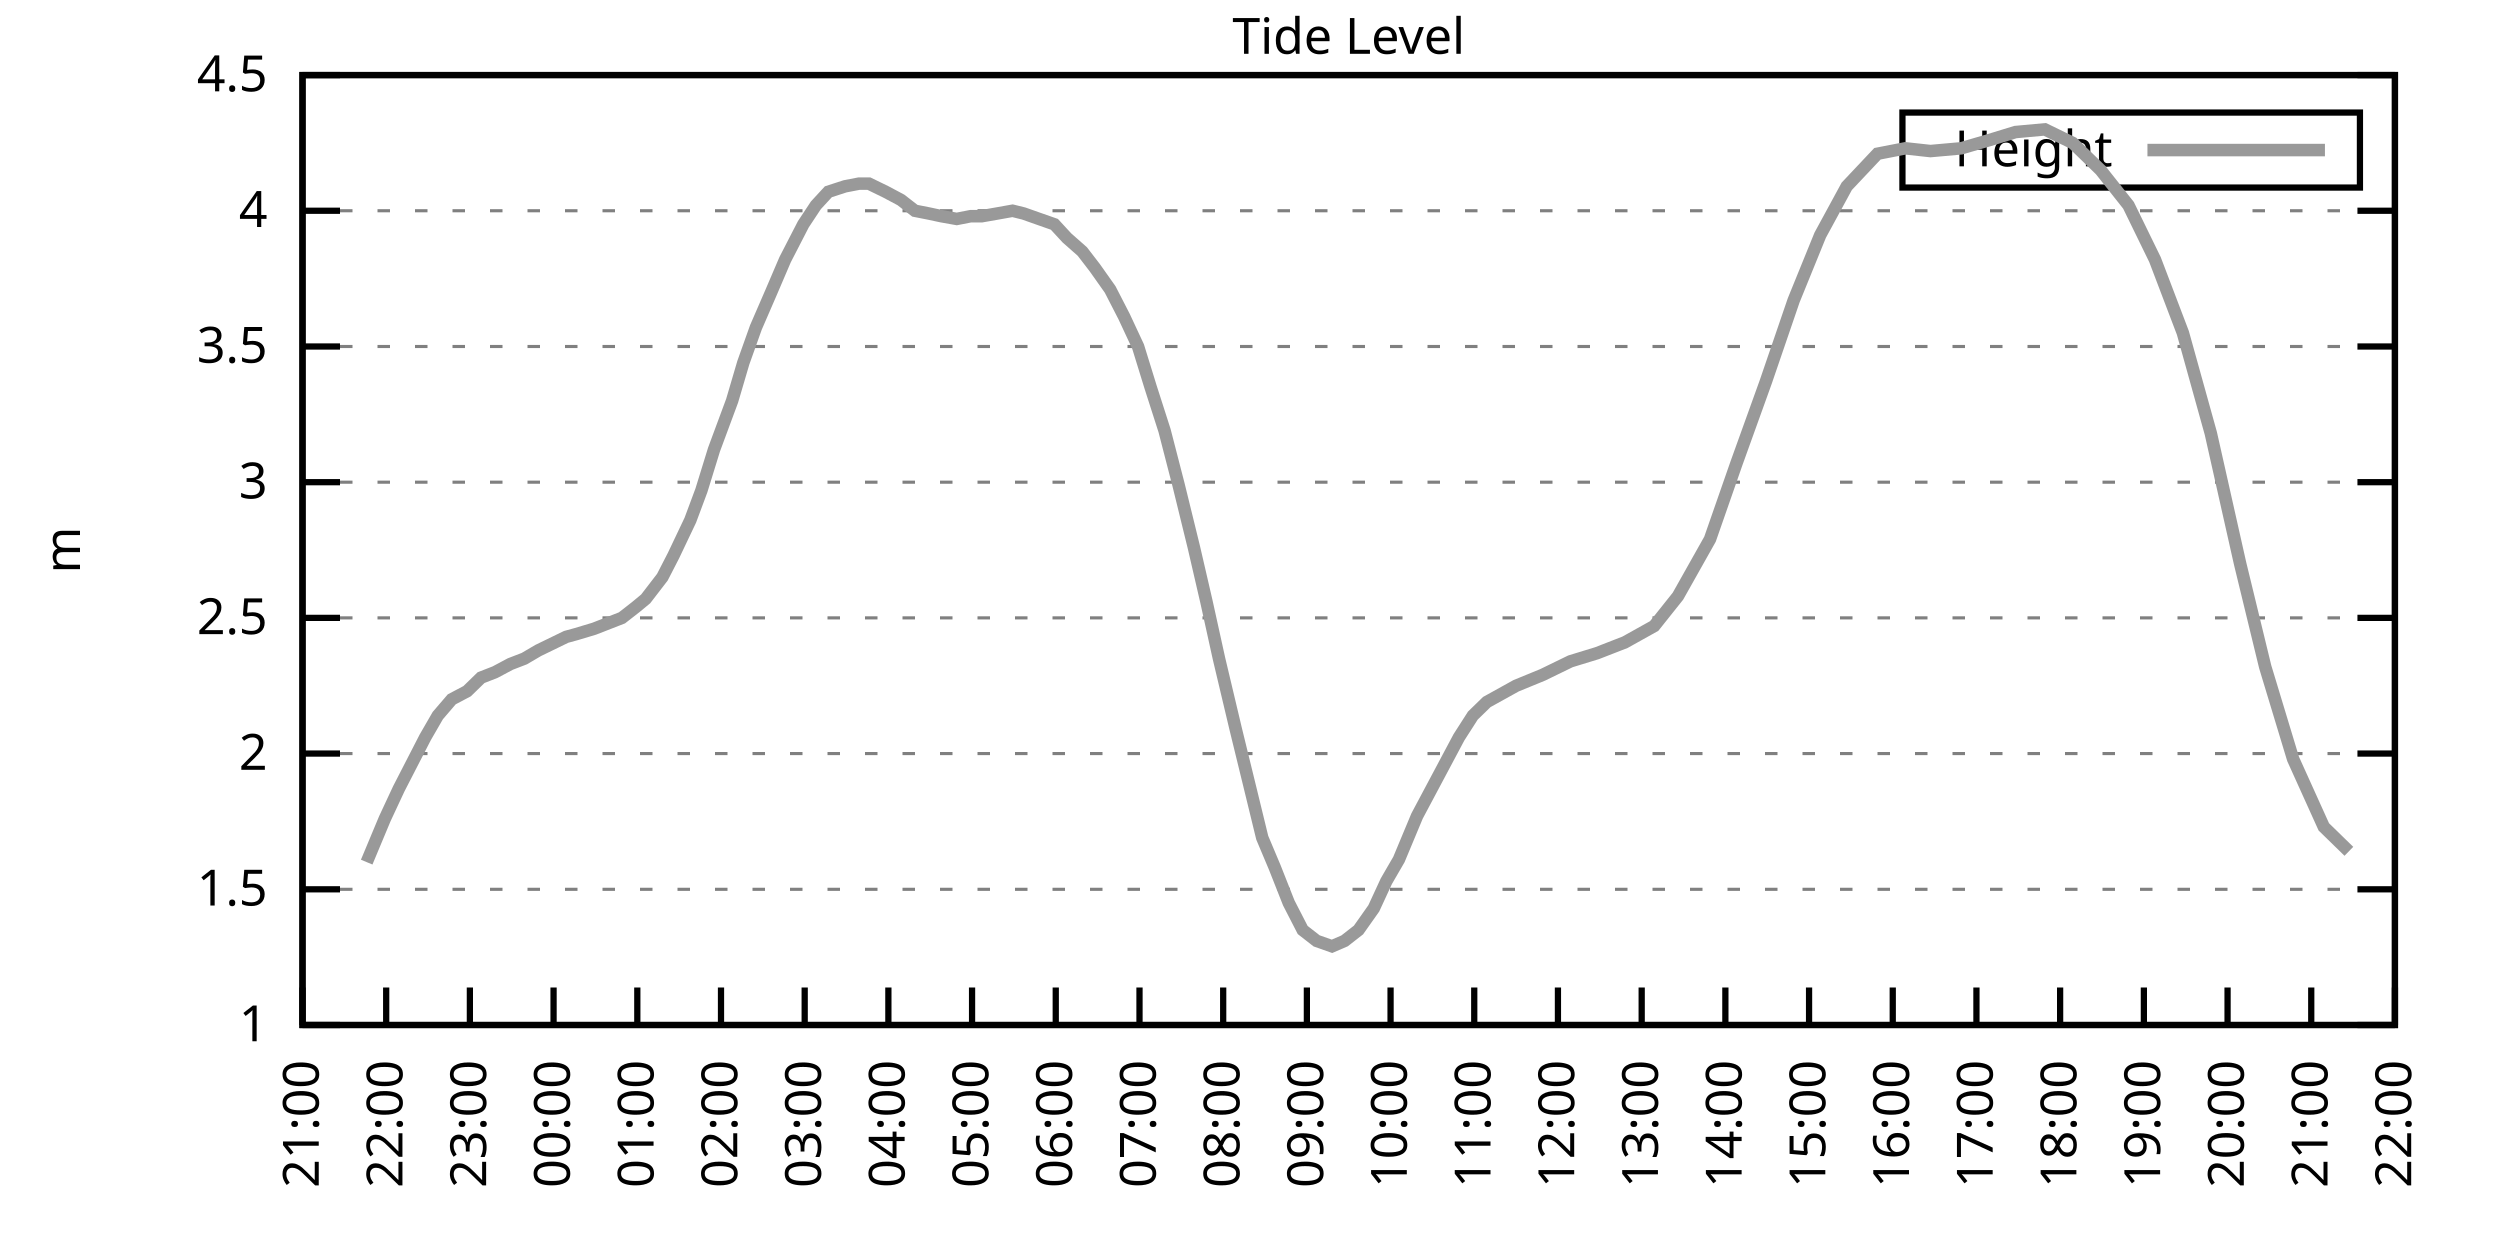
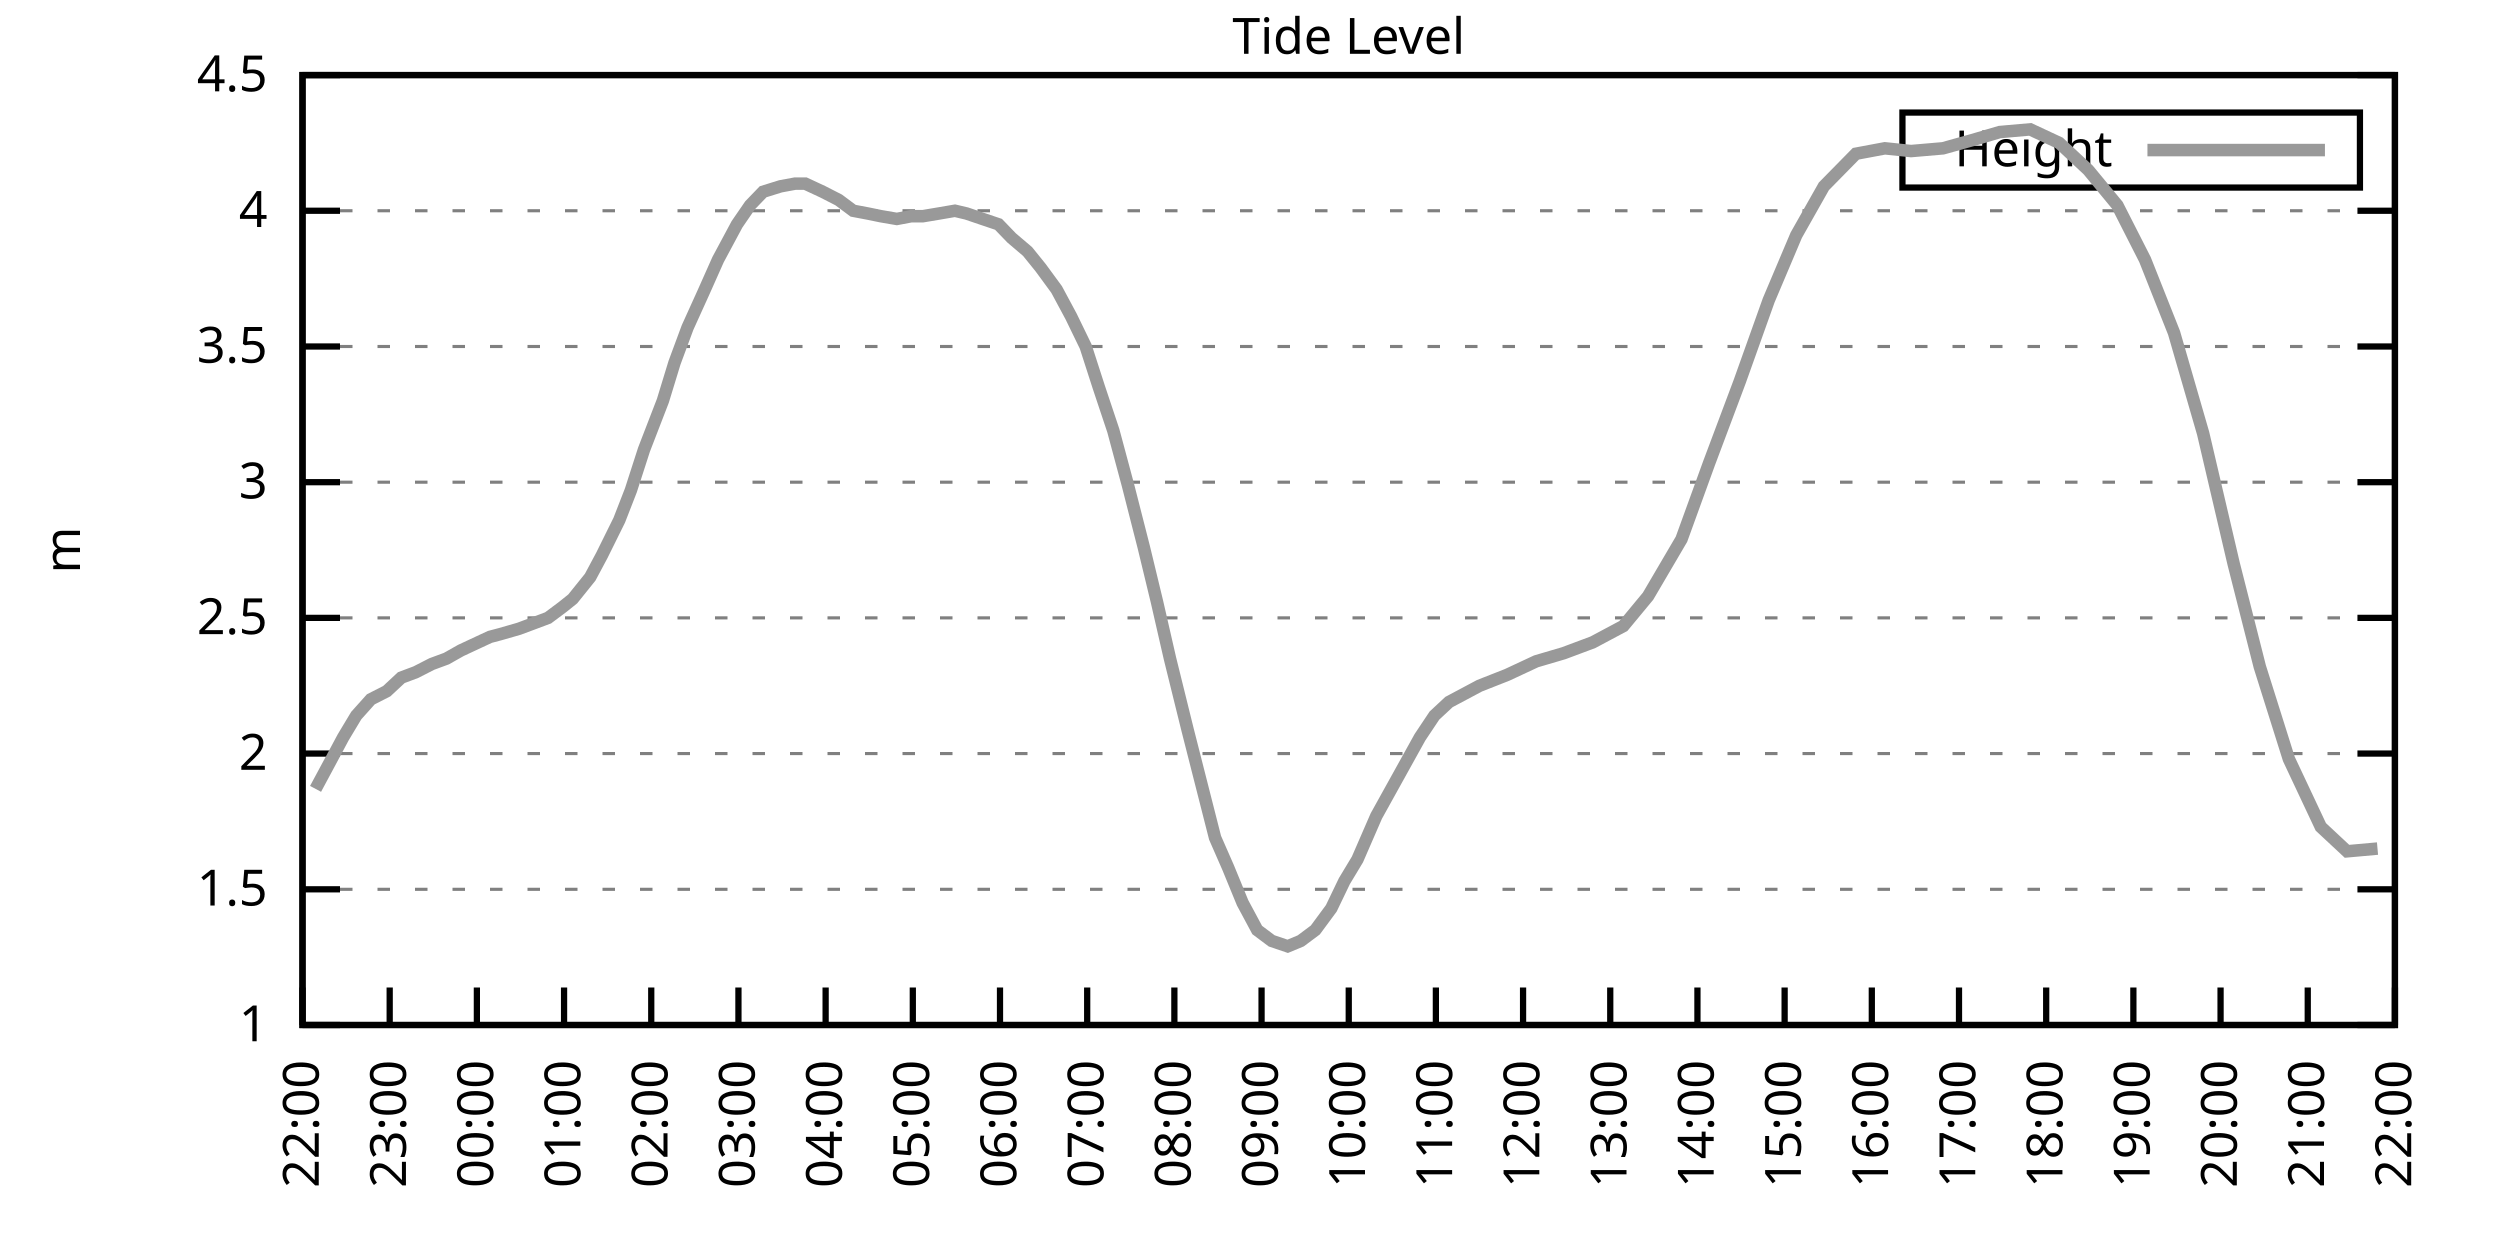
<svg xmlns="http://www.w3.org/2000/svg" xmlns:xlink="http://www.w3.org/1999/xlink" width="400" height="200" viewBox="0 0 400 200">
  <g id="gnuplot_canvas">
    <rect x="0" y="0" width="400" height="200" fill="none" />
    <defs>
      <circle id="gpDot" r="0.5" stroke-width="0.5" stroke="currentColor" />
      <path id="gpPt0" stroke-width="0.333" stroke="currentColor" d="M-1,0 h2 M0,-1 v2" />
      <path id="gpPt1" stroke-width="0.333" stroke="currentColor" d="M-1,-1 L1,1 M1,-1 L-1,1" />
      <path id="gpPt2" stroke-width="0.333" stroke="currentColor" d="M-1,0 L1,0 M0,-1 L0,1 M-1,-1 L1,1 M-1,1 L1,-1" />
      <rect id="gpPt3" stroke-width="0.333" stroke="currentColor" x="-1" y="-1" width="2" height="2" />
      <rect id="gpPt4" stroke-width="0.333" stroke="currentColor" fill="currentColor" x="-1" y="-1" width="2" height="2" />
      <circle id="gpPt5" stroke-width="0.333" stroke="currentColor" cx="0" cy="0" r="1" />
      <use xlink:href="#gpPt5" id="gpPt6" fill="currentColor" stroke="none" />
      <path id="gpPt7" stroke-width="0.333" stroke="currentColor" d="M0,-1.33 L-1.33,0.67 L1.33,0.67 z" />
      <use xlink:href="#gpPt7" id="gpPt8" fill="currentColor" stroke="none" />
      <use xlink:href="#gpPt7" id="gpPt9" stroke="currentColor" transform="rotate(180)" />
      <use xlink:href="#gpPt9" id="gpPt10" fill="currentColor" stroke="none" />
      <use xlink:href="#gpPt3" id="gpPt11" stroke="currentColor" transform="rotate(45)" />
      <use xlink:href="#gpPt11" id="gpPt12" fill="currentColor" stroke="none" />
      <path id="gpPt13" stroke-width="0.333" stroke="currentColor" d="M0,1.330 L1.265,0.411 L0.782,-1.067 L-0.782,-1.076 L-1.265,0.411 z" />
      <use xlink:href="#gpPt13" id="gpPt14" fill="currentColor" stroke="none" />
      <filter id="textbox" filterUnits="objectBoundingBox" x="0" y="0" height="1" width="1">
        <feFlood flood-color="white" flood-opacity="1" result="bgnd" />
        <feComposite in="SourceGraphic" in2="bgnd" operator="atop" />
      </filter>
      <filter id="greybox" filterUnits="objectBoundingBox" x="0" y="0" height="1" width="1">
        <feFlood flood-color="lightgrey" flood-opacity="1" result="grey" />
        <feComposite in="SourceGraphic" in2="grey" operator="atop" />
      </filter>
    </defs>
    <g fill="none" color="white" stroke="currentColor" stroke-width="1.00" stroke-linecap="butt" stroke-linejoin="miter">
</g>
    <g fill="none" color="black" stroke="currentColor" stroke-width="1.00" stroke-linecap="butt" stroke-linejoin="miter">
      <g stroke="none" shape-rendering="crispEdges">
        <polygon fill="rgb(255, 255, 255)" points="48.40,164.00 383.18,164.00 383.18,12.02 48.40,12.02 " />
      </g>
    </g>
    <g fill="none" color="black" stroke="currentColor" stroke-width="1.00" stroke-linecap="butt" stroke-linejoin="miter">
</g>
    <g fill="none" color="black" stroke="black" stroke-width="0.50" stroke-linecap="butt" stroke-linejoin="miter">
</g>
    <g fill="none" color="gray" stroke="currentColor" stroke-width="0.50" stroke-linecap="butt" stroke-linejoin="miter">
      <path stroke="gray" stroke-dasharray="2,4" class="gridline" d="M48.40,164.00 L383.19,164.00  " />
    </g>
    <g fill="none" color="gray" stroke="gray" stroke-width="1.00" stroke-linecap="butt" stroke-linejoin="miter">
</g>
    <g fill="none" color="black" stroke="currentColor" stroke-width="1.00" stroke-linecap="butt" stroke-linejoin="miter">
      <path stroke="black" d="M48.40,164.00 L54.40,164.00 M383.19,164.00 L377.19,164.00  " />
      <g transform="translate(42.80,166.60)" stroke="none" fill="black" font-family="Sans" font-size="8.00" text-anchor="end">
        <text>
          <tspan font-family="Sans"> 1</tspan>
        </text>
      </g>
    </g>
    <g fill="none" color="black" stroke="currentColor" stroke-width="1.00" stroke-linecap="butt" stroke-linejoin="miter">
</g>
    <g fill="none" color="black" stroke="black" stroke-width="0.50" stroke-linecap="butt" stroke-linejoin="miter">
</g>
    <g fill="none" color="gray" stroke="currentColor" stroke-width="0.50" stroke-linecap="butt" stroke-linejoin="miter">
      <path stroke="gray" stroke-dasharray="2,4" class="gridline" d="M48.40,142.29 L383.19,142.29  " />
    </g>
    <g fill="none" color="gray" stroke="gray" stroke-width="1.00" stroke-linecap="butt" stroke-linejoin="miter">
</g>
    <g fill="none" color="black" stroke="currentColor" stroke-width="1.00" stroke-linecap="butt" stroke-linejoin="miter">
      <path stroke="black" d="M48.40,142.29 L54.40,142.29 M383.19,142.29 L377.19,142.29  " />
      <g transform="translate(42.80,144.89)" stroke="none" fill="black" font-family="Sans" font-size="8.00" text-anchor="end">
        <text>
          <tspan font-family="Sans"> 1.5</tspan>
        </text>
      </g>
    </g>
    <g fill="none" color="black" stroke="currentColor" stroke-width="1.00" stroke-linecap="butt" stroke-linejoin="miter">
</g>
    <g fill="none" color="black" stroke="black" stroke-width="0.50" stroke-linecap="butt" stroke-linejoin="miter">
</g>
    <g fill="none" color="gray" stroke="currentColor" stroke-width="0.50" stroke-linecap="butt" stroke-linejoin="miter">
      <path stroke="gray" stroke-dasharray="2,4" class="gridline" d="M48.40,120.57 L383.19,120.57  " />
    </g>
    <g fill="none" color="gray" stroke="gray" stroke-width="1.00" stroke-linecap="butt" stroke-linejoin="miter">
</g>
    <g fill="none" color="black" stroke="currentColor" stroke-width="1.00" stroke-linecap="butt" stroke-linejoin="miter">
      <path stroke="black" d="M48.40,120.57 L54.40,120.57 M383.19,120.57 L377.19,120.57  " />
      <g transform="translate(42.80,123.17)" stroke="none" fill="black" font-family="Sans" font-size="8.00" text-anchor="end">
        <text>
          <tspan font-family="Sans"> 2</tspan>
        </text>
      </g>
    </g>
    <g fill="none" color="black" stroke="currentColor" stroke-width="1.00" stroke-linecap="butt" stroke-linejoin="miter">
</g>
    <g fill="none" color="black" stroke="black" stroke-width="0.50" stroke-linecap="butt" stroke-linejoin="miter">
</g>
    <g fill="none" color="gray" stroke="currentColor" stroke-width="0.50" stroke-linecap="butt" stroke-linejoin="miter">
      <path stroke="gray" stroke-dasharray="2,4" class="gridline" d="M48.40,98.86 L383.19,98.86  " />
    </g>
    <g fill="none" color="gray" stroke="gray" stroke-width="1.00" stroke-linecap="butt" stroke-linejoin="miter">
</g>
    <g fill="none" color="black" stroke="currentColor" stroke-width="1.00" stroke-linecap="butt" stroke-linejoin="miter">
      <path stroke="black" d="M48.40,98.86 L54.40,98.86 M383.19,98.86 L377.19,98.86  " />
      <g transform="translate(42.80,101.46)" stroke="none" fill="black" font-family="Sans" font-size="8.00" text-anchor="end">
        <text>
          <tspan font-family="Sans"> 2.5</tspan>
        </text>
      </g>
    </g>
    <g fill="none" color="black" stroke="currentColor" stroke-width="1.00" stroke-linecap="butt" stroke-linejoin="miter">
</g>
    <g fill="none" color="black" stroke="black" stroke-width="0.50" stroke-linecap="butt" stroke-linejoin="miter">
</g>
    <g fill="none" color="gray" stroke="currentColor" stroke-width="0.50" stroke-linecap="butt" stroke-linejoin="miter">
      <path stroke="gray" stroke-dasharray="2,4" class="gridline" d="M48.40,77.15 L383.19,77.15  " />
    </g>
    <g fill="none" color="gray" stroke="gray" stroke-width="1.00" stroke-linecap="butt" stroke-linejoin="miter">
</g>
    <g fill="none" color="black" stroke="currentColor" stroke-width="1.00" stroke-linecap="butt" stroke-linejoin="miter">
      <path stroke="black" d="M48.40,77.15 L54.40,77.15 M383.19,77.15 L377.19,77.15  " />
      <g transform="translate(42.80,79.75)" stroke="none" fill="black" font-family="Sans" font-size="8.00" text-anchor="end">
        <text>
          <tspan font-family="Sans"> 3</tspan>
        </text>
      </g>
    </g>
    <g fill="none" color="black" stroke="currentColor" stroke-width="1.00" stroke-linecap="butt" stroke-linejoin="miter">
</g>
    <g fill="none" color="black" stroke="black" stroke-width="0.50" stroke-linecap="butt" stroke-linejoin="miter">
</g>
    <g fill="none" color="gray" stroke="currentColor" stroke-width="0.50" stroke-linecap="butt" stroke-linejoin="miter">
      <path stroke="gray" stroke-dasharray="2,4" class="gridline" d="M48.40,55.44 L383.19,55.44  " />
    </g>
    <g fill="none" color="gray" stroke="gray" stroke-width="1.00" stroke-linecap="butt" stroke-linejoin="miter">
</g>
    <g fill="none" color="black" stroke="currentColor" stroke-width="1.00" stroke-linecap="butt" stroke-linejoin="miter">
      <path stroke="black" d="M48.40,55.44 L54.40,55.44 M383.19,55.44 L377.19,55.44  " />
      <g transform="translate(42.80,58.04)" stroke="none" fill="black" font-family="Sans" font-size="8.00" text-anchor="end">
        <text>
          <tspan font-family="Sans"> 3.5</tspan>
        </text>
      </g>
    </g>
    <g fill="none" color="black" stroke="currentColor" stroke-width="1.00" stroke-linecap="butt" stroke-linejoin="miter">
</g>
    <g fill="none" color="black" stroke="black" stroke-width="0.50" stroke-linecap="butt" stroke-linejoin="miter">
</g>
    <g fill="none" color="gray" stroke="currentColor" stroke-width="0.50" stroke-linecap="butt" stroke-linejoin="miter">
      <path stroke="gray" stroke-dasharray="2,4" class="gridline" d="M48.40,33.72 L383.19,33.72  " />
    </g>
    <g fill="none" color="gray" stroke="gray" stroke-width="1.00" stroke-linecap="butt" stroke-linejoin="miter">
</g>
    <g fill="none" color="black" stroke="currentColor" stroke-width="1.00" stroke-linecap="butt" stroke-linejoin="miter">
      <path stroke="black" d="M48.40,33.72 L54.40,33.72 M383.19,33.72 L377.19,33.72  " />
      <g transform="translate(42.80,36.32)" stroke="none" fill="black" font-family="Sans" font-size="8.00" text-anchor="end">
        <text>
          <tspan font-family="Sans"> 4</tspan>
        </text>
      </g>
    </g>
    <g fill="none" color="black" stroke="currentColor" stroke-width="1.00" stroke-linecap="butt" stroke-linejoin="miter">
</g>
    <g fill="none" color="black" stroke="black" stroke-width="0.50" stroke-linecap="butt" stroke-linejoin="miter">
</g>
    <g fill="none" color="gray" stroke="currentColor" stroke-width="0.50" stroke-linecap="butt" stroke-linejoin="miter">
      <path stroke="gray" stroke-dasharray="2,4" class="gridline" d="M48.40,12.01 L383.19,12.01  " />
    </g>
    <g fill="none" color="gray" stroke="gray" stroke-width="1.00" stroke-linecap="butt" stroke-linejoin="miter">
</g>
    <g fill="none" color="black" stroke="currentColor" stroke-width="1.00" stroke-linecap="butt" stroke-linejoin="miter">
      <path stroke="black" d="M48.40,12.01 L54.40,12.01 M383.19,12.01 L377.19,12.01  " />
      <g transform="translate(42.80,14.61)" stroke="none" fill="black" font-family="Sans" font-size="8.00" text-anchor="end">
        <text>
          <tspan font-family="Sans"> 4.5</tspan>
        </text>
      </g>
    </g>
    <g fill="none" color="black" stroke="currentColor" stroke-width="1.00" stroke-linecap="butt" stroke-linejoin="miter">
      <path stroke="black" d="M48.40,164.00 L48.40,158.00  " />
      <g transform="translate(51.00,169.60) rotate(270.00)" stroke="none" fill="black" font-family="Sans" font-size="8.00" text-anchor="end">
        <text>
-           <tspan font-family="Sans">21:00</tspan>
-         </text>
-       </g>
-     </g>
-     <g fill="none" color="black" stroke="currentColor" stroke-width="1.00" stroke-linecap="butt" stroke-linejoin="miter">
-       <path stroke="black" d="M61.79,164.00 L61.79,158.00  " />
-       <g transform="translate(64.39,169.60) rotate(270.00)" stroke="none" fill="black" font-family="Sans" font-size="8.00" text-anchor="end">
-         <text>
          <tspan font-family="Sans">22:00</tspan>
        </text>
      </g>
    </g>
    <g fill="none" color="black" stroke="currentColor" stroke-width="1.00" stroke-linecap="butt" stroke-linejoin="miter">
-       <path stroke="black" d="M75.18,164.00 L75.18,158.00  " />
-       <g transform="translate(77.78,169.60) rotate(270.00)" stroke="none" fill="black" font-family="Sans" font-size="8.00" text-anchor="end">
+       <path stroke="black" d="M62.35,164.00 L62.35,158.00  " />
+       <g transform="translate(64.95,169.60) rotate(270.00)" stroke="none" fill="black" font-family="Sans" font-size="8.00" text-anchor="end">
        <text>
          <tspan font-family="Sans">23:00</tspan>
        </text>
      </g>
    </g>
    <g fill="none" color="black" stroke="currentColor" stroke-width="1.00" stroke-linecap="butt" stroke-linejoin="miter">
-       <path stroke="black" d="M88.57,164.00 L88.57,158.00  " />
-       <g transform="translate(91.17,169.60) rotate(270.00)" stroke="none" fill="black" font-family="Sans" font-size="8.00" text-anchor="end">
+       <path stroke="black" d="M76.30,164.00 L76.30,158.00  " />
+       <g transform="translate(78.90,169.60) rotate(270.00)" stroke="none" fill="black" font-family="Sans" font-size="8.00" text-anchor="end">
        <text>
          <tspan font-family="Sans">00:00</tspan>
        </text>
      </g>
    </g>
    <g fill="none" color="black" stroke="currentColor" stroke-width="1.00" stroke-linecap="butt" stroke-linejoin="miter">
-       <path stroke="black" d="M101.97,164.00 L101.97,158.00  " />
-       <g transform="translate(104.57,169.60) rotate(270.00)" stroke="none" fill="black" font-family="Sans" font-size="8.00" text-anchor="end">
+       <path stroke="black" d="M90.25,164.00 L90.25,158.00  " />
+       <g transform="translate(92.85,169.60) rotate(270.00)" stroke="none" fill="black" font-family="Sans" font-size="8.00" text-anchor="end">
        <text>
          <tspan font-family="Sans">01:00</tspan>
        </text>
      </g>
    </g>
    <g fill="none" color="black" stroke="currentColor" stroke-width="1.00" stroke-linecap="butt" stroke-linejoin="miter">
-       <path stroke="black" d="M115.36,164.00 L115.36,158.00  " />
-       <g transform="translate(117.96,169.60) rotate(270.00)" stroke="none" fill="black" font-family="Sans" font-size="8.00" text-anchor="end">
+       <path stroke="black" d="M104.20,164.00 L104.20,158.00  " />
+       <g transform="translate(106.80,169.60) rotate(270.00)" stroke="none" fill="black" font-family="Sans" font-size="8.00" text-anchor="end">
        <text>
          <tspan font-family="Sans">02:00</tspan>
        </text>
      </g>
    </g>
    <g fill="none" color="black" stroke="currentColor" stroke-width="1.00" stroke-linecap="butt" stroke-linejoin="miter">
-       <path stroke="black" d="M128.75,164.00 L128.75,158.00  " />
-       <g transform="translate(131.35,169.60) rotate(270.00)" stroke="none" fill="black" font-family="Sans" font-size="8.00" text-anchor="end">
+       <path stroke="black" d="M118.15,164.00 L118.15,158.00  " />
+       <g transform="translate(120.75,169.60) rotate(270.00)" stroke="none" fill="black" font-family="Sans" font-size="8.00" text-anchor="end">
        <text>
          <tspan font-family="Sans">03:00</tspan>
        </text>
      </g>
    </g>
    <g fill="none" color="black" stroke="currentColor" stroke-width="1.00" stroke-linecap="butt" stroke-linejoin="miter">
-       <path stroke="black" d="M142.14,164.00 L142.14,158.00  " />
-       <g transform="translate(144.74,169.60) rotate(270.00)" stroke="none" fill="black" font-family="Sans" font-size="8.00" text-anchor="end">
+       <path stroke="black" d="M132.10,164.00 L132.10,158.00  " />
+       <g transform="translate(134.70,169.60) rotate(270.00)" stroke="none" fill="black" font-family="Sans" font-size="8.00" text-anchor="end">
        <text>
          <tspan font-family="Sans">04:00</tspan>
        </text>
      </g>
    </g>
    <g fill="none" color="black" stroke="currentColor" stroke-width="1.00" stroke-linecap="butt" stroke-linejoin="miter">
-       <path stroke="black" d="M155.53,164.00 L155.53,158.00  " />
-       <g transform="translate(158.13,169.60) rotate(270.00)" stroke="none" fill="black" font-family="Sans" font-size="8.00" text-anchor="end">
+       <path stroke="black" d="M146.05,164.00 L146.05,158.00  " />
+       <g transform="translate(148.65,169.60) rotate(270.00)" stroke="none" fill="black" font-family="Sans" font-size="8.00" text-anchor="end">
        <text>
          <tspan font-family="Sans">05:00</tspan>
        </text>
      </g>
    </g>
    <g fill="none" color="black" stroke="currentColor" stroke-width="1.00" stroke-linecap="butt" stroke-linejoin="miter">
-       <path stroke="black" d="M168.92,164.00 L168.92,158.00  " />
-       <g transform="translate(171.52,169.60) rotate(270.00)" stroke="none" fill="black" font-family="Sans" font-size="8.00" text-anchor="end">
+       <path stroke="black" d="M160.00,164.00 L160.00,158.00  " />
+       <g transform="translate(162.60,169.60) rotate(270.00)" stroke="none" fill="black" font-family="Sans" font-size="8.00" text-anchor="end">
        <text>
          <tspan font-family="Sans">06:00</tspan>
        </text>
      </g>
    </g>
    <g fill="none" color="black" stroke="currentColor" stroke-width="1.00" stroke-linecap="butt" stroke-linejoin="miter">
-       <path stroke="black" d="M182.32,164.00 L182.32,158.00  " />
-       <g transform="translate(184.92,169.60) rotate(270.00)" stroke="none" fill="black" font-family="Sans" font-size="8.00" text-anchor="end">
+       <path stroke="black" d="M173.95,164.00 L173.95,158.00  " />
+       <g transform="translate(176.55,169.60) rotate(270.00)" stroke="none" fill="black" font-family="Sans" font-size="8.00" text-anchor="end">
        <text>
          <tspan font-family="Sans">07:00</tspan>
        </text>
      </g>
    </g>
    <g fill="none" color="black" stroke="currentColor" stroke-width="1.00" stroke-linecap="butt" stroke-linejoin="miter">
-       <path stroke="black" d="M195.71,164.00 L195.71,158.00  " />
-       <g transform="translate(198.31,169.60) rotate(270.00)" stroke="none" fill="black" font-family="Sans" font-size="8.00" text-anchor="end">
+       <path stroke="black" d="M187.90,164.00 L187.90,158.00  " />
+       <g transform="translate(190.50,169.60) rotate(270.00)" stroke="none" fill="black" font-family="Sans" font-size="8.00" text-anchor="end">
        <text>
          <tspan font-family="Sans">08:00</tspan>
        </text>
      </g>
    </g>
    <g fill="none" color="black" stroke="currentColor" stroke-width="1.00" stroke-linecap="butt" stroke-linejoin="miter">
-       <path stroke="black" d="M209.10,164.00 L209.10,158.00  " />
-       <g transform="translate(211.70,169.60) rotate(270.00)" stroke="none" fill="black" font-family="Sans" font-size="8.00" text-anchor="end">
+       <path stroke="black" d="M201.85,164.00 L201.85,158.00  " />
+       <g transform="translate(204.45,169.60) rotate(270.00)" stroke="none" fill="black" font-family="Sans" font-size="8.00" text-anchor="end">
        <text>
          <tspan font-family="Sans">09:00</tspan>
        </text>
      </g>
    </g>
    <g fill="none" color="black" stroke="currentColor" stroke-width="1.00" stroke-linecap="butt" stroke-linejoin="miter">
-       <path stroke="black" d="M222.49,164.00 L222.49,158.00  " />
-       <g transform="translate(225.09,169.60) rotate(270.00)" stroke="none" fill="black" font-family="Sans" font-size="8.00" text-anchor="end">
+       <path stroke="black" d="M215.80,164.00 L215.80,158.00  " />
+       <g transform="translate(218.40,169.60) rotate(270.00)" stroke="none" fill="black" font-family="Sans" font-size="8.00" text-anchor="end">
        <text>
          <tspan font-family="Sans">10:00</tspan>
        </text>
      </g>
    </g>
    <g fill="none" color="black" stroke="currentColor" stroke-width="1.00" stroke-linecap="butt" stroke-linejoin="miter">
-       <path stroke="black" d="M235.88,164.00 L235.88,158.00  " />
-       <g transform="translate(238.48,169.60) rotate(270.00)" stroke="none" fill="black" font-family="Sans" font-size="8.00" text-anchor="end">
+       <path stroke="black" d="M229.74,164.00 L229.74,158.00  " />
+       <g transform="translate(232.34,169.60) rotate(270.00)" stroke="none" fill="black" font-family="Sans" font-size="8.00" text-anchor="end">
        <text>
          <tspan font-family="Sans">11:00</tspan>
        </text>
      </g>
    </g>
    <g fill="none" color="black" stroke="currentColor" stroke-width="1.00" stroke-linecap="butt" stroke-linejoin="miter">
-       <path stroke="black" d="M249.27,164.00 L249.27,158.00  " />
-       <g transform="translate(251.87,169.60) rotate(270.00)" stroke="none" fill="black" font-family="Sans" font-size="8.00" text-anchor="end">
+       <path stroke="black" d="M243.69,164.00 L243.69,158.00  " />
+       <g transform="translate(246.29,169.60) rotate(270.00)" stroke="none" fill="black" font-family="Sans" font-size="8.00" text-anchor="end">
        <text>
          <tspan font-family="Sans">12:00</tspan>
        </text>
      </g>
    </g>
    <g fill="none" color="black" stroke="currentColor" stroke-width="1.00" stroke-linecap="butt" stroke-linejoin="miter">
-       <path stroke="black" d="M262.67,164.00 L262.67,158.00  " />
-       <g transform="translate(265.27,169.60) rotate(270.00)" stroke="none" fill="black" font-family="Sans" font-size="8.00" text-anchor="end">
+       <path stroke="black" d="M257.64,164.00 L257.64,158.00  " />
+       <g transform="translate(260.24,169.60) rotate(270.00)" stroke="none" fill="black" font-family="Sans" font-size="8.00" text-anchor="end">
        <text>
          <tspan font-family="Sans">13:00</tspan>
        </text>
      </g>
    </g>
    <g fill="none" color="black" stroke="currentColor" stroke-width="1.00" stroke-linecap="butt" stroke-linejoin="miter">
-       <path stroke="black" d="M276.06,164.00 L276.06,158.00  " />
-       <g transform="translate(278.66,169.60) rotate(270.00)" stroke="none" fill="black" font-family="Sans" font-size="8.00" text-anchor="end">
+       <path stroke="black" d="M271.59,164.00 L271.59,158.00  " />
+       <g transform="translate(274.19,169.60) rotate(270.00)" stroke="none" fill="black" font-family="Sans" font-size="8.00" text-anchor="end">
        <text>
          <tspan font-family="Sans">14:00</tspan>
        </text>
      </g>
    </g>
    <g fill="none" color="black" stroke="currentColor" stroke-width="1.00" stroke-linecap="butt" stroke-linejoin="miter">
-       <path stroke="black" d="M289.45,164.00 L289.45,158.00  " />
-       <g transform="translate(292.05,169.60) rotate(270.00)" stroke="none" fill="black" font-family="Sans" font-size="8.00" text-anchor="end">
+       <path stroke="black" d="M285.54,164.00 L285.54,158.00  " />
+       <g transform="translate(288.14,169.60) rotate(270.00)" stroke="none" fill="black" font-family="Sans" font-size="8.00" text-anchor="end">
        <text>
          <tspan font-family="Sans">15:00</tspan>
        </text>
      </g>
    </g>
    <g fill="none" color="black" stroke="currentColor" stroke-width="1.00" stroke-linecap="butt" stroke-linejoin="miter">
-       <path stroke="black" d="M302.84,164.00 L302.84,158.00  " />
-       <g transform="translate(305.44,169.60) rotate(270.00)" stroke="none" fill="black" font-family="Sans" font-size="8.00" text-anchor="end">
+       <path stroke="black" d="M299.49,164.00 L299.49,158.00  " />
+       <g transform="translate(302.09,169.60) rotate(270.00)" stroke="none" fill="black" font-family="Sans" font-size="8.00" text-anchor="end">
        <text>
          <tspan font-family="Sans">16:00</tspan>
        </text>
      </g>
    </g>
    <g fill="none" color="black" stroke="currentColor" stroke-width="1.00" stroke-linecap="butt" stroke-linejoin="miter">
-       <path stroke="black" d="M316.23,164.00 L316.23,158.00  " />
-       <g transform="translate(318.83,169.60) rotate(270.00)" stroke="none" fill="black" font-family="Sans" font-size="8.00" text-anchor="end">
+       <path stroke="black" d="M313.44,164.00 L313.44,158.00  " />
+       <g transform="translate(316.04,169.60) rotate(270.00)" stroke="none" fill="black" font-family="Sans" font-size="8.00" text-anchor="end">
        <text>
          <tspan font-family="Sans">17:00</tspan>
        </text>
      </g>
    </g>
    <g fill="none" color="black" stroke="currentColor" stroke-width="1.00" stroke-linecap="butt" stroke-linejoin="miter">
-       <path stroke="black" d="M329.62,164.00 L329.62,158.00  " />
-       <g transform="translate(332.22,169.60) rotate(270.00)" stroke="none" fill="black" font-family="Sans" font-size="8.00" text-anchor="end">
+       <path stroke="black" d="M327.39,164.00 L327.39,158.00  " />
+       <g transform="translate(329.99,169.60) rotate(270.00)" stroke="none" fill="black" font-family="Sans" font-size="8.00" text-anchor="end">
        <text>
          <tspan font-family="Sans">18:00</tspan>
        </text>
      </g>
    </g>
    <g fill="none" color="black" stroke="currentColor" stroke-width="1.00" stroke-linecap="butt" stroke-linejoin="miter">
-       <path stroke="black" d="M343.02,164.00 L343.02,158.00  " />
-       <g transform="translate(345.62,169.60) rotate(270.00)" stroke="none" fill="black" font-family="Sans" font-size="8.00" text-anchor="end">
+       <path stroke="black" d="M341.34,164.00 L341.34,158.00  " />
+       <g transform="translate(343.94,169.60) rotate(270.00)" stroke="none" fill="black" font-family="Sans" font-size="8.00" text-anchor="end">
        <text>
          <tspan font-family="Sans">19:00</tspan>
        </text>
      </g>
    </g>
    <g fill="none" color="black" stroke="currentColor" stroke-width="1.00" stroke-linecap="butt" stroke-linejoin="miter">
-       <path stroke="black" d="M356.41,164.00 L356.41,158.00  " />
-       <g transform="translate(359.01,169.60) rotate(270.00)" stroke="none" fill="black" font-family="Sans" font-size="8.00" text-anchor="end">
+       <path stroke="black" d="M355.29,164.00 L355.29,158.00  " />
+       <g transform="translate(357.89,169.60) rotate(270.00)" stroke="none" fill="black" font-family="Sans" font-size="8.00" text-anchor="end">
        <text>
          <tspan font-family="Sans">20:00</tspan>
        </text>
      </g>
    </g>
    <g fill="none" color="black" stroke="currentColor" stroke-width="1.00" stroke-linecap="butt" stroke-linejoin="miter">
-       <path stroke="black" d="M369.80,164.00 L369.80,158.00  " />
-       <g transform="translate(372.40,169.60) rotate(270.00)" stroke="none" fill="black" font-family="Sans" font-size="8.00" text-anchor="end">
+       <path stroke="black" d="M369.24,164.00 L369.24,158.00  " />
+       <g transform="translate(371.84,169.60) rotate(270.00)" stroke="none" fill="black" font-family="Sans" font-size="8.00" text-anchor="end">
        <text>
          <tspan font-family="Sans">21:00</tspan>
        </text>
      </g>
    </g>
    <g fill="none" color="black" stroke="currentColor" stroke-width="1.00" stroke-linecap="butt" stroke-linejoin="miter">
      <path stroke="black" d="M383.19,164.00 L383.19,158.00  " />
      <g transform="translate(385.79,169.60) rotate(270.00)" stroke="none" fill="black" font-family="Sans" font-size="8.00" text-anchor="end">
        <text>
          <tspan font-family="Sans">22:00</tspan>
        </text>
      </g>
    </g>
    <g fill="none" color="black" stroke="currentColor" stroke-width="1.00" stroke-linecap="butt" stroke-linejoin="miter">
</g>
    <g fill="none" color="black" stroke="currentColor" stroke-width="1.00" stroke-linecap="butt" stroke-linejoin="miter">
      <path stroke="black" d="M48.40,12.01 L48.40,164.00 L383.19,164.00 L383.19,12.01 L48.40,12.01 Z  " />
    </g>
    <g fill="none" color="black" stroke="currentColor" stroke-width="1.00" stroke-linecap="butt" stroke-linejoin="miter">
</g>
    <g fill="none" color="black" stroke="currentColor" stroke-width="1.00" stroke-linecap="butt" stroke-linejoin="miter">
      <path stroke="black" d="M304.39,30.01 L304.39,18.01 L377.59,18.01 L377.59,30.01 L304.39,30.01 Z  " />
    </g>
    <g id="Tide_level_plot_1">
      <g fill="none" color="white" stroke="black" stroke-width="2.00" stroke-linecap="butt" stroke-linejoin="miter">
</g>
      <g fill="none" color="black" stroke="currentColor" stroke-width="2.00" stroke-linecap="butt" stroke-linejoin="miter">
        <g transform="translate(337.99,26.61)" stroke="none" fill="black" font-family="Sans" font-size="8.00" text-anchor="end">
          <text>
            <tspan font-family="Sans">Height</tspan>
          </text>
        </g>
      </g>
      <g fill="none" color="black" stroke="currentColor" stroke-width="2.00" stroke-linecap="butt" stroke-linejoin="miter">
-         <path stroke="rgb(153, 153, 153)" d="M343.59,24.01 L371.99,24.01 M58.67,137.94 L61.57,131.00 L63.80,126.22 L66.03,121.88 L68.04,117.97 L70.05,114.49   L72.28,111.89 L74.74,110.59 L76.97,108.42 L79.20,107.55 L81.66,106.24 L83.89,105.38 L86.12,104.07 L87.91,103.20   L90.58,101.90 L92.15,101.47 L95.05,100.60 L97.28,99.73 L99.51,98.86 L101.74,97.12 L103.31,95.82 L105.98,92.35   L107.77,88.87 L110.45,83.23 L112.23,78.45 L114.24,71.94 L117.14,64.12 L118.93,58.04 L120.94,52.40 L123.39,46.75   L125.62,41.54 L128.53,35.89 L130.54,32.85 L132.54,30.68 L135.22,29.81 L137.45,29.38 L139.02,29.38 L141.69,30.68   L144.15,31.99 L146.38,33.72 L148.61,34.16 L150.62,34.59 L153.08,35.03 L155.31,34.59 L157.10,34.59 L159.55,34.16   L162.01,33.72 L163.79,34.16 L166.25,35.03 L168.70,35.89 L170.71,38.07 L173.17,40.24 L175.17,42.84 L177.63,46.32   L179.86,50.66 L182.09,55.44 L184.10,61.95 L186.33,68.90 L188.57,77.58 L191.02,87.57 L193.03,96.26 L195.04,105.38   L197.72,116.67 L199.95,125.79 L201.96,134.04 L203.97,138.81 L206.20,144.46 L208.43,148.80 L210.66,150.54 L213.12,151.41   L215.13,150.54 L217.36,148.80 L219.81,145.33 L221.82,140.98 L223.83,137.51 L226.73,130.56 L233.43,117.97 L235.66,114.49   L237.89,112.32 L242.58,109.72 L246.82,107.98 L251.28,105.81 L255.52,104.51 L259.99,102.77 L264.67,100.16 L268.47,95.39   L273.60,86.27 L277.84,74.11 L282.53,61.08 L286.99,48.05 L291.23,37.63 L295.48,29.81 L300.39,24.60 L304.85,23.73   L308.87,24.17 L313.78,23.73 L318.24,22.43 L322.48,21.13 L327.17,20.70 L331.63,22.87 L336.10,27.21 L340.56,32.85   L344.80,41.54 L349.26,53.26 L353.73,69.33 L358.42,90.18 L362.43,106.68 L366.90,121.44 L371.81,132.30 L375.82,136.21    " />
+         <path stroke="rgb(153, 153, 153)" d="M343.59,24.01 L371.99,24.01 M50.49,126.22 L52.82,121.88 L54.91,117.97 L57.00,114.49 L59.33,111.89 L61.88,110.59   L64.21,108.42 L66.53,107.55 L69.09,106.24 L71.42,105.38 L73.74,104.07 L75.60,103.20 L78.39,101.90 L80.02,101.47   L83.04,100.60 L85.37,99.73 L87.69,98.86 L90.02,97.12 L91.64,95.82 L94.43,92.35 L96.29,88.87 L99.08,83.23   L100.94,78.45 L103.04,71.94 L106.06,64.12 L107.92,58.04 L110.01,52.40 L112.57,46.75 L114.89,41.54 L117.92,35.89   L120.01,32.85 L122.10,30.68 L124.89,29.81 L127.22,29.38 L128.84,29.38 L131.63,30.68 L134.19,31.99 L136.51,33.72   L138.84,34.16 L140.93,34.59 L143.49,35.03 L145.81,34.59 L147.67,34.59 L150.23,34.16 L152.79,33.72 L154.65,34.16   L157.21,35.03 L159.76,35.89 L161.86,38.07 L164.41,40.24 L166.51,42.84 L169.06,46.32 L171.39,50.66 L173.71,55.44   L175.81,61.95 L178.13,68.90 L180.46,77.58 L183.01,87.57 L185.11,96.26 L187.20,105.38 L189.99,116.67 L192.31,125.79   L194.41,134.04 L196.50,138.81 L198.82,144.46 L201.15,148.80 L203.47,150.54 L206.03,151.41 L208.12,150.54 L210.45,148.80   L213.01,145.33 L215.10,140.98 L217.19,137.51 L220.21,130.56 L227.19,117.97 L229.51,114.49 L231.84,112.32 L236.72,109.72   L241.14,107.98 L245.79,105.81 L250.20,104.51 L254.85,102.77 L259.74,100.16 L263.69,95.39 L269.04,86.27 L273.45,74.11   L278.34,61.08 L282.99,48.05 L287.40,37.63 L291.82,29.81 L296.94,24.60 L301.58,23.73 L305.77,24.17 L310.88,23.73   L315.53,22.43 L319.95,21.13 L324.83,20.70 L329.48,22.87 L334.13,27.21 L338.78,32.85 L343.20,41.54 L347.85,53.26   L352.50,69.33 L357.38,90.18 L361.57,106.68 L366.22,121.44 L371.33,132.30 L375.52,136.21 L380.40,135.77  " />
      </g>
    </g>
    <g fill="none" color="black" stroke="currentColor" stroke-width="2.00" stroke-linecap="butt" stroke-linejoin="miter">
</g>
    <g fill="none" color="black" stroke="black" stroke-width="1.00" stroke-linecap="butt" stroke-linejoin="miter">
</g>
    <g fill="none" color="black" stroke="currentColor" stroke-width="1.00" stroke-linecap="butt" stroke-linejoin="miter">
      <path stroke="black" d="M48.40,12.01 L48.40,164.00 L383.19,164.00 L383.19,12.01 L48.40,12.01 Z  " />
      <g transform="translate(12.80,88.01) rotate(270.00)" stroke="none" fill="black" font-family="Sans" font-size="8.00" text-anchor="middle">
        <text>
          <tspan font-family="Sans">m</tspan>
        </text>
      </g>
    </g>
    <g fill="none" color="black" stroke="currentColor" stroke-width="1.00" stroke-linecap="butt" stroke-linejoin="miter">
</g>
    <g fill="none" color="black" stroke="currentColor" stroke-width="1.00" stroke-linecap="butt" stroke-linejoin="miter">
      <g transform="translate(215.79,8.61)" stroke="none" fill="black" font-family="Sans" font-size="8.00" text-anchor="middle">
        <text>
          <tspan font-family="Sans">Tide Level</tspan>
        </text>
      </g>
    </g>
    <g fill="none" color="black" stroke="currentColor" stroke-width="1.00" stroke-linecap="butt" stroke-linejoin="miter">
</g>
  </g>
</svg>
